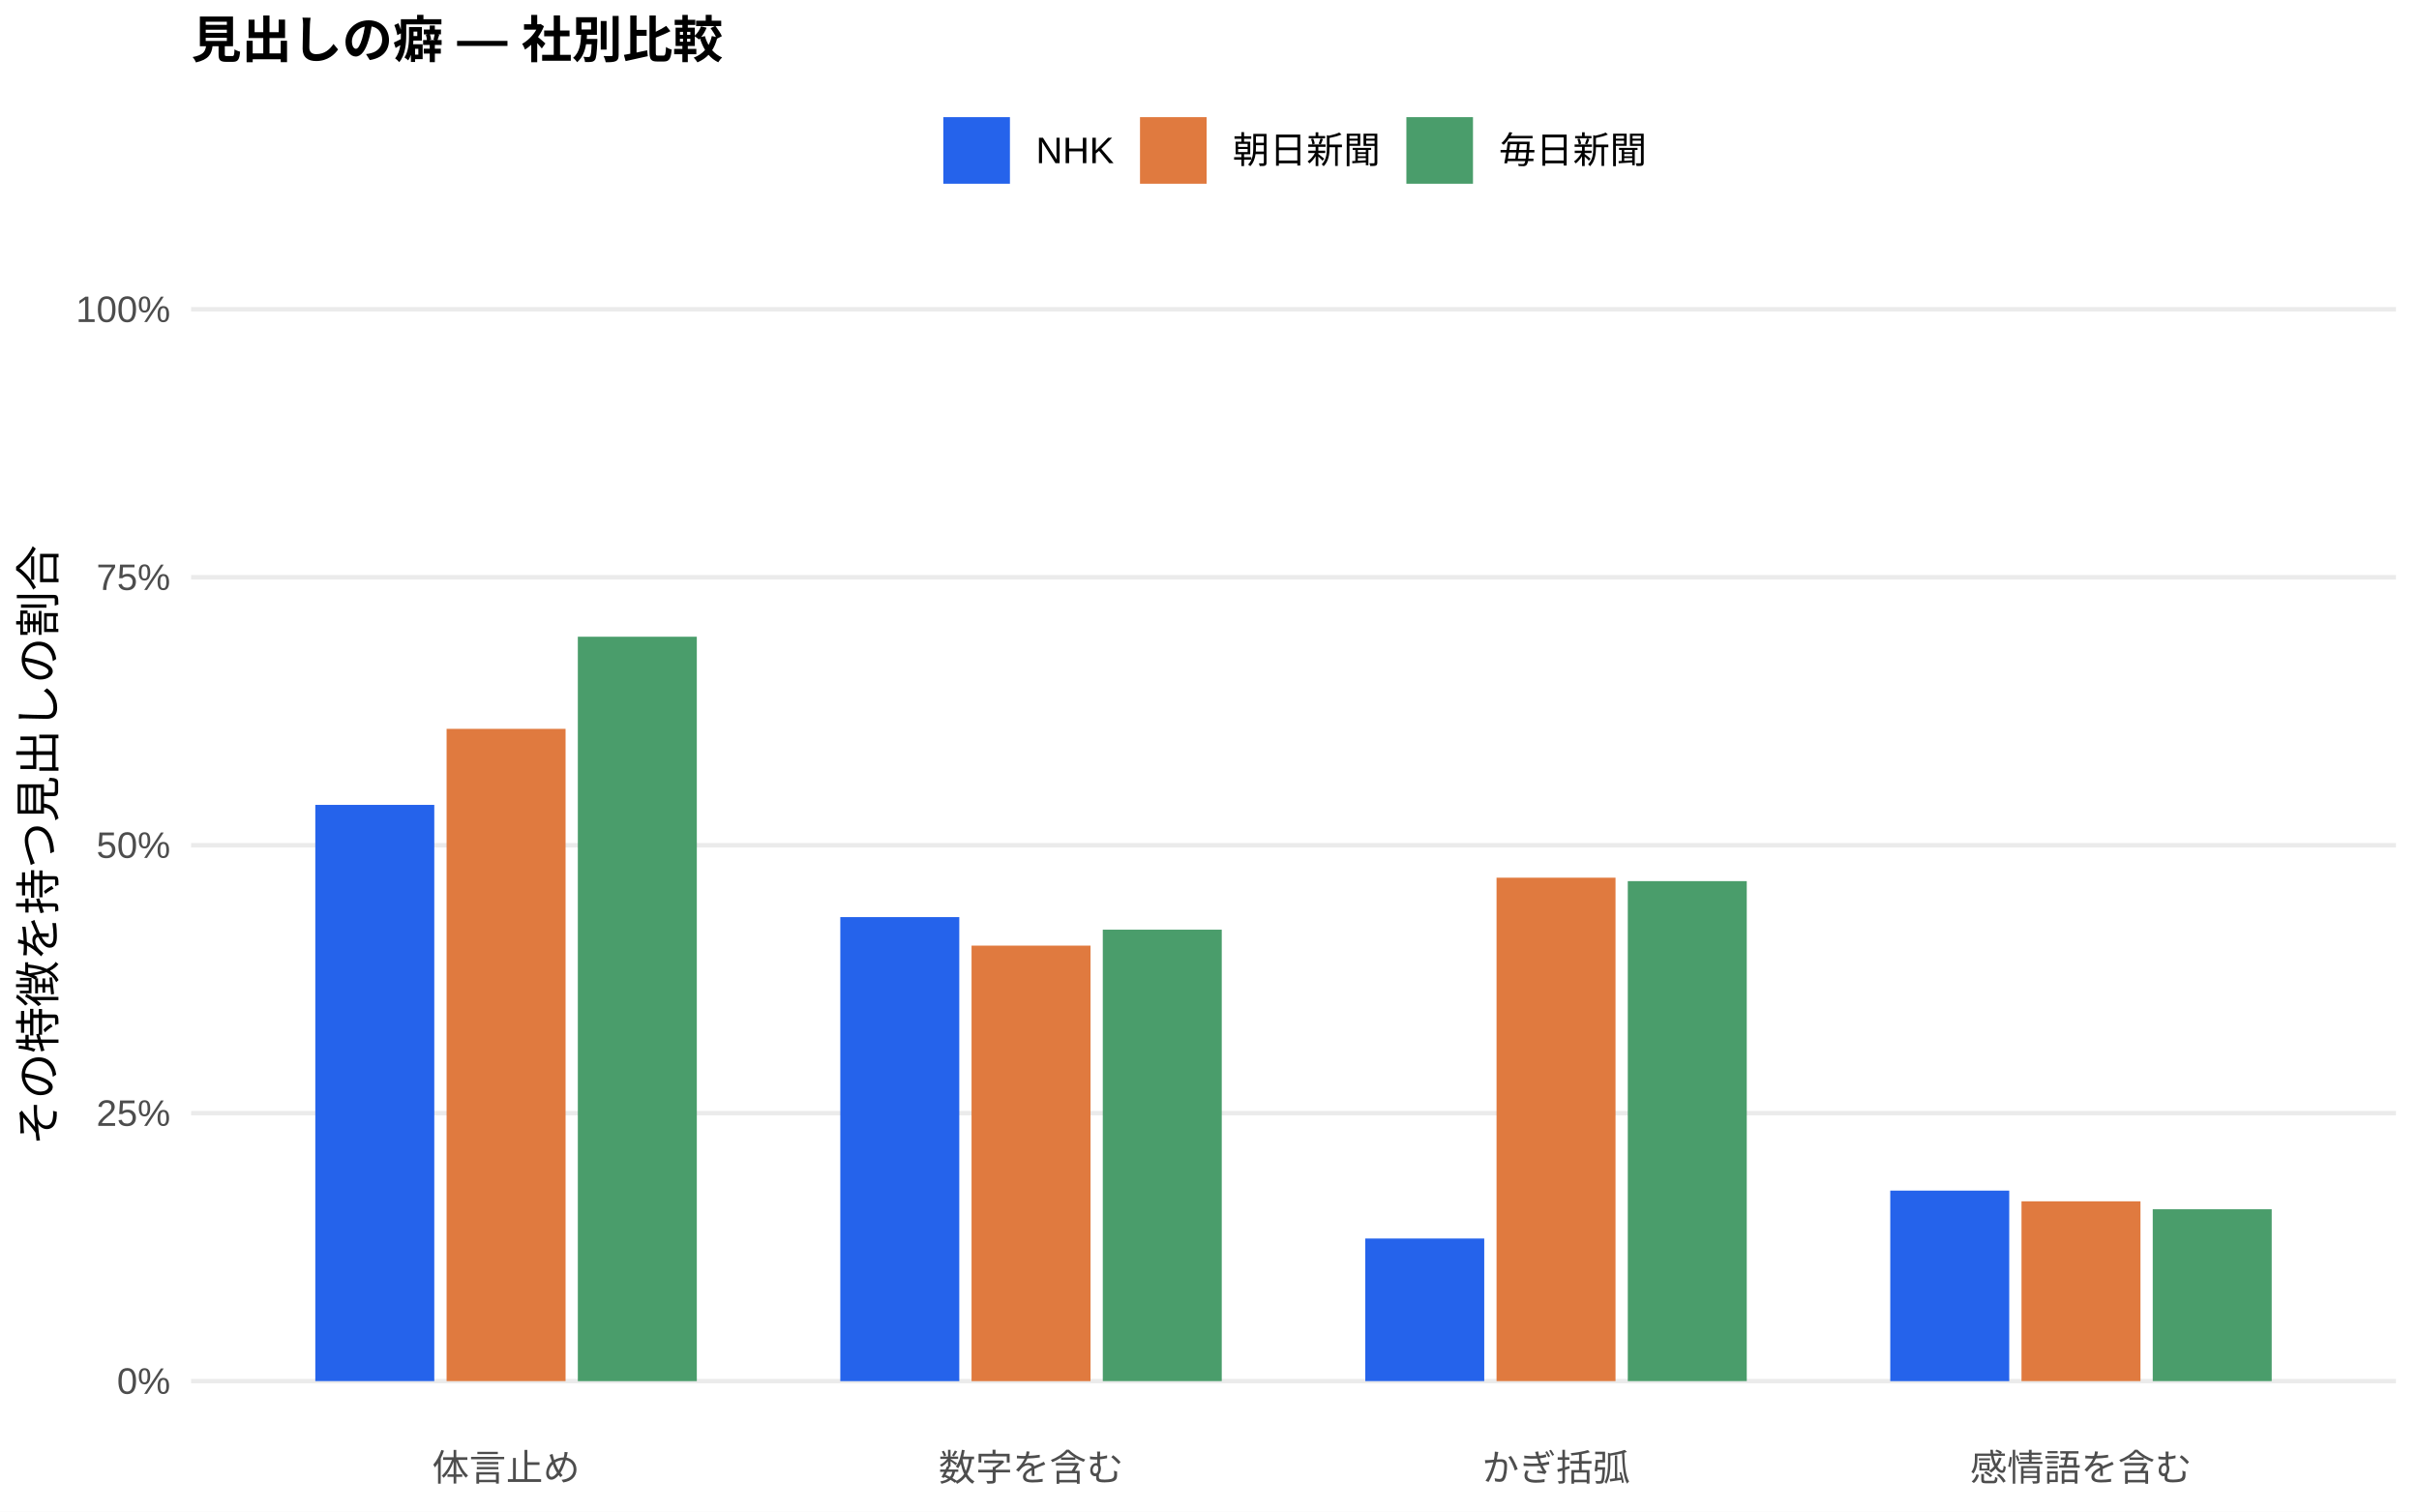
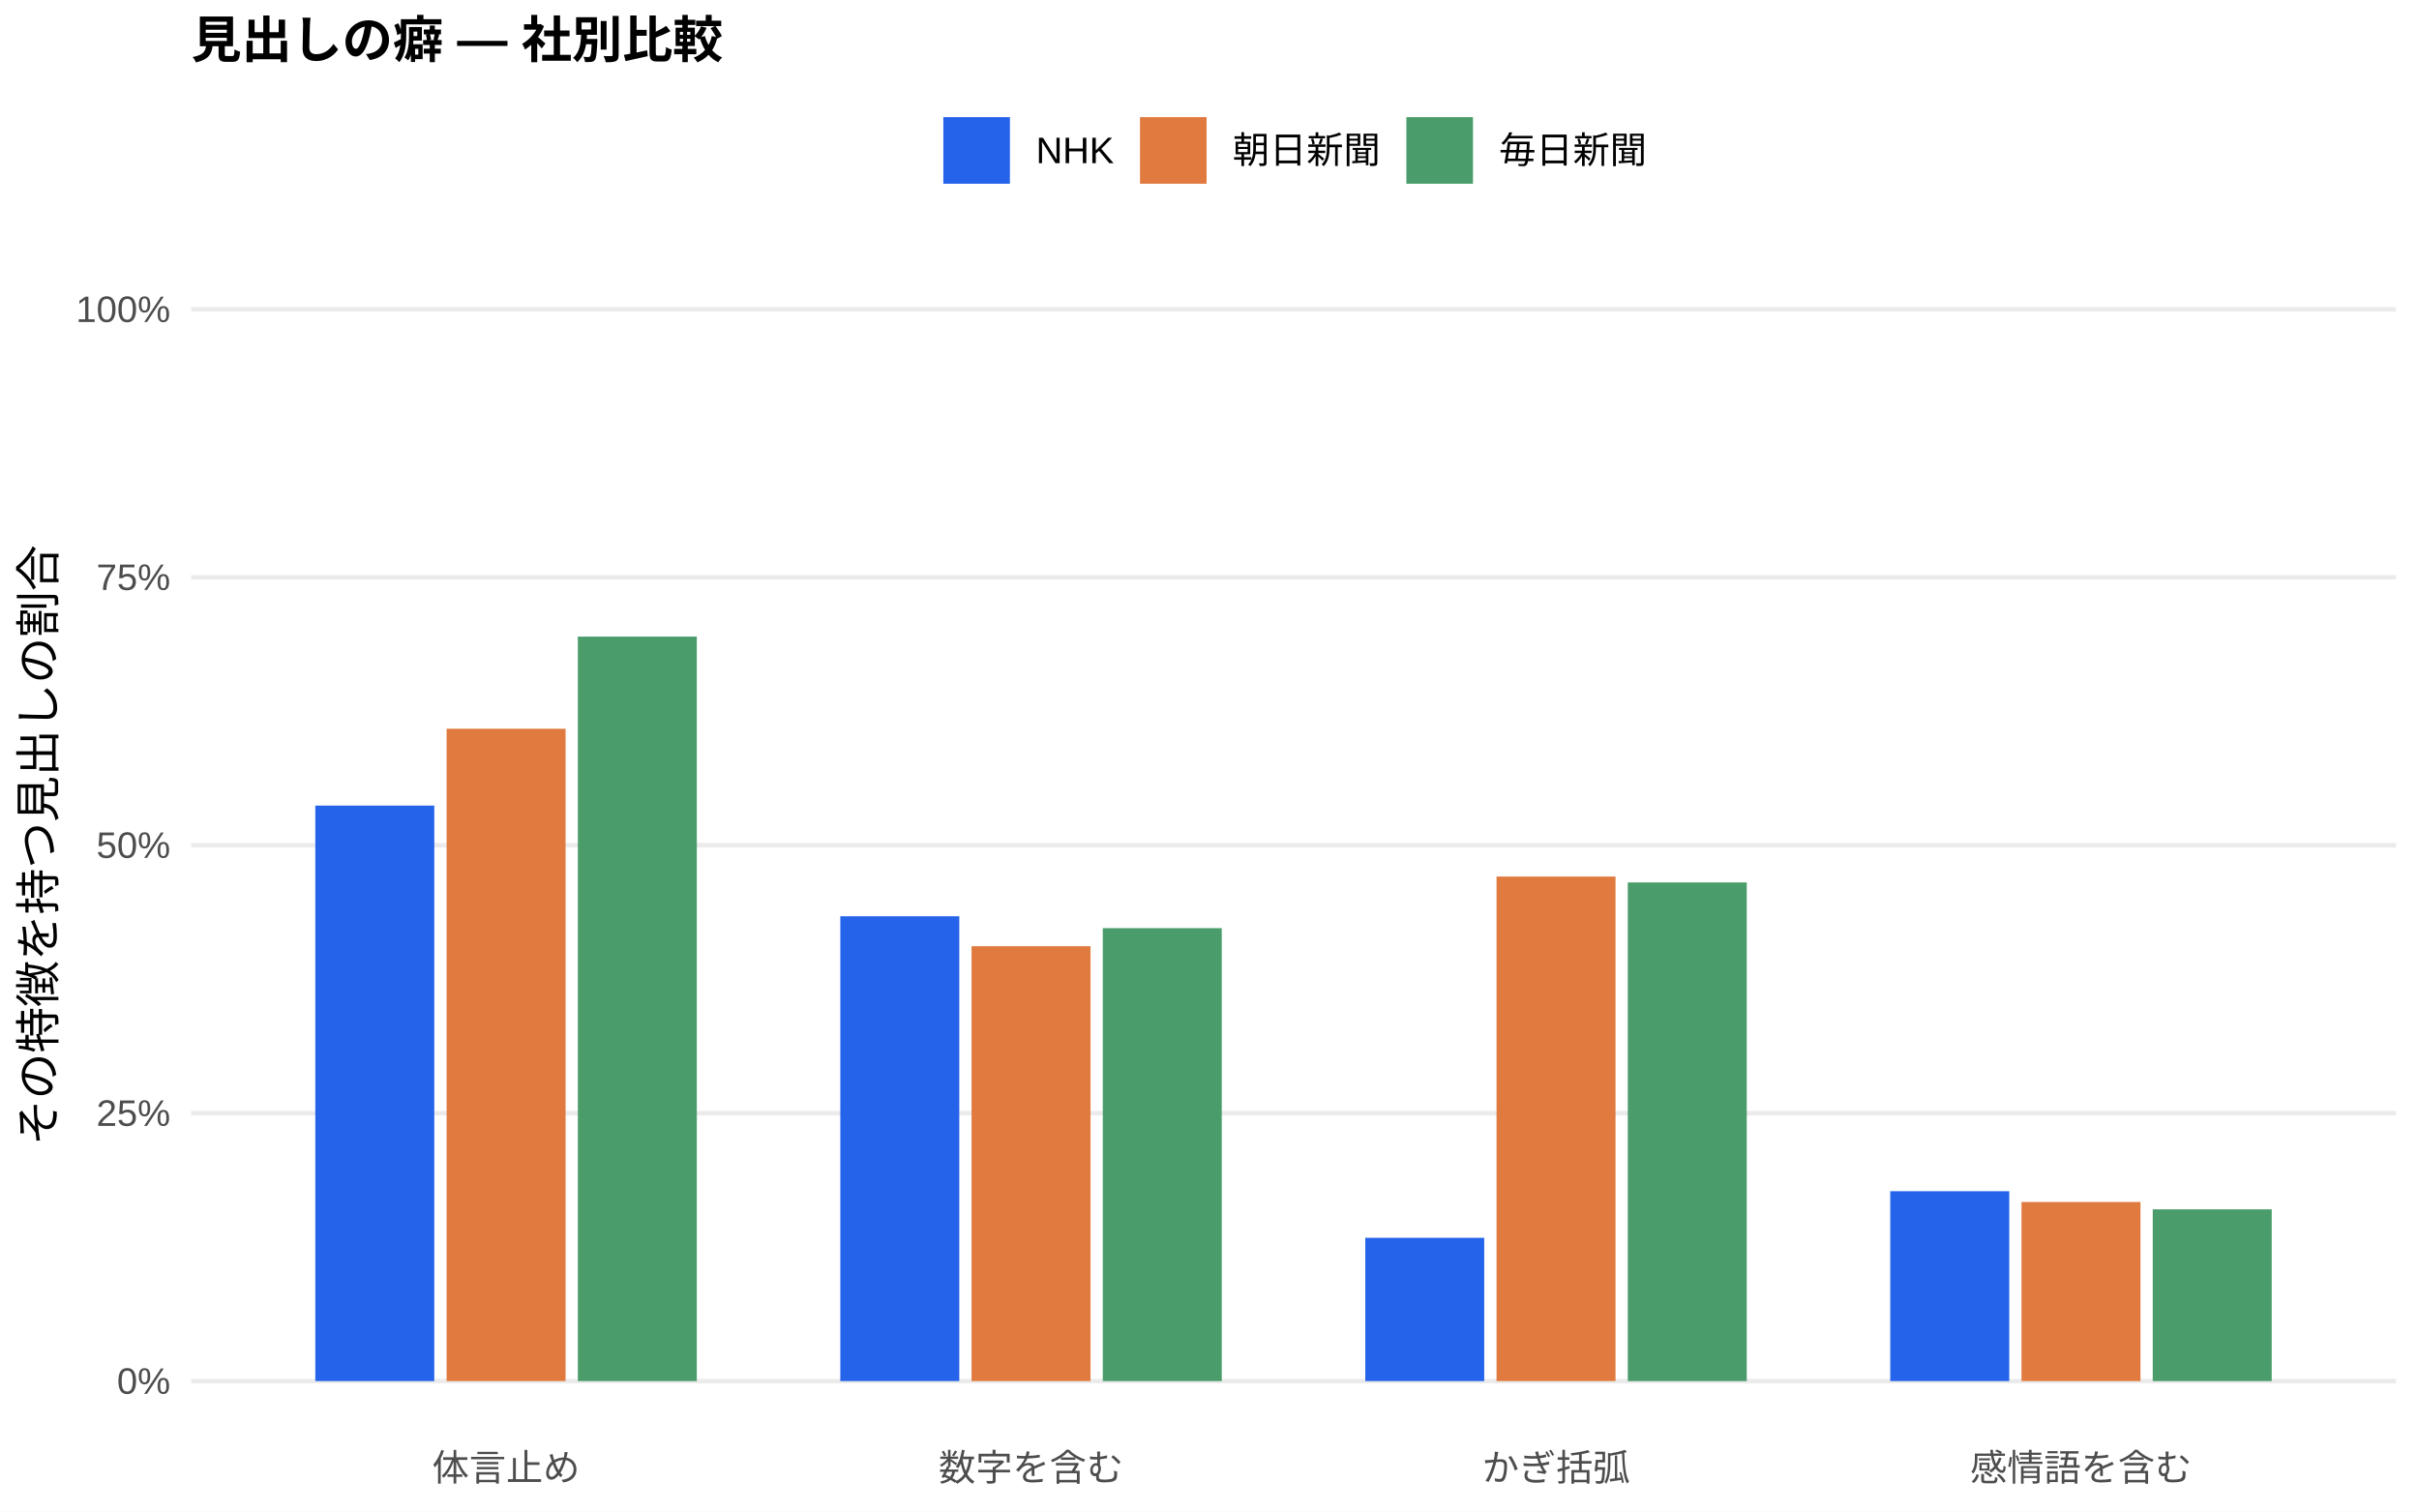
<svg xmlns="http://www.w3.org/2000/svg" width="576.00pt" height="360.00pt" viewBox="0 0 576.00 360.00">
  <g class="svglite">
    <defs>
      <style type="text/css">
    .svglite line, .svglite polyline, .svglite polygon, .svglite path, .svglite rect, .svglite circle {
      fill: none;
      stroke: #000000;
      stroke-linecap: round;
      stroke-linejoin: round;
      stroke-miterlimit: 10.00;
    }
    .svglite text {
      white-space: pre;
    }
    .svglite g.glyphgroup path {
      fill: inherit;
      stroke: none;
    }
  </style>
    </defs>
    <rect width="100%" height="100%" style="stroke: none; fill: #FFFFFF;" />
    <defs>
      <clipPath id="cpMC4wMHw1NzYuMDB8MC4wMHwzNjAuMDA=">
        <rect x="0.00" y="0.00" width="576.00" height="360.00" />
      </clipPath>
    </defs>
    <g clip-path="url(#cpMC4wMHw1NzYuMDB8MC4wMHwzNjAuMDA=)">
      <rect x="0.00" y="0.00" width="576.00" height="360.00" style="stroke-width: 1.07; stroke: none; fill: #FFFFFF;" />
    </g>
    <defs>
      <clipPath id="cpNDUuNTB8NTcwLjUyfDYwLjkxfDM0MS43MQ==">
        <rect x="45.50" y="60.91" width="525.02" height="280.80" />
      </clipPath>
    </defs>
    <g clip-path="url(#cpNDUuNTB8NTcwLjUyfDYwLjkxfDM0MS43MQ==)">
      <polyline points="45.50,328.94 570.52,328.94 " style="stroke-width: 1.07; stroke: #EBEBEB; stroke-linecap: butt;" />
      <polyline points="45.50,265.12 570.52,265.12 " style="stroke-width: 1.07; stroke: #EBEBEB; stroke-linecap: butt;" />
      <polyline points="45.50,201.31 570.52,201.31 " style="stroke-width: 1.07; stroke: #EBEBEB; stroke-linecap: butt;" />
      <polyline points="45.50,137.49 570.52,137.49 " style="stroke-width: 1.07; stroke: #EBEBEB; stroke-linecap: butt;" />
      <polyline points="45.50,73.67 570.52,73.67 " style="stroke-width: 1.07; stroke: #EBEBEB; stroke-linecap: butt;" />
-       <rect x="75.08" y="191.70" width="28.33" height="137.24" style="stroke-width: 1.07; stroke: none; stroke-linecap: butt; stroke-linejoin: miter; fill: #2563EB;" />
-       <rect x="200.09" y="218.43" width="28.33" height="110.52" style="stroke-width: 1.07; stroke: none; stroke-linecap: butt; stroke-linejoin: miter; fill: #2563EB;" />
-       <rect x="325.09" y="294.98" width="28.33" height="33.96" style="stroke-width: 1.07; stroke: none; stroke-linecap: butt; stroke-linejoin: miter; fill: #2563EB;" />
-       <rect x="450.10" y="283.57" width="28.33" height="45.38" style="stroke-width: 1.07; stroke: none; stroke-linecap: butt; stroke-linejoin: miter; fill: #2563EB;" />
-       <rect x="106.34" y="173.59" width="28.33" height="155.35" style="stroke-width: 1.07; stroke: none; stroke-linecap: butt; stroke-linejoin: miter; fill: #E07A3F;" />
-       <rect x="231.34" y="225.22" width="28.33" height="103.73" style="stroke-width: 1.07; stroke: none; stroke-linecap: butt; stroke-linejoin: miter; fill: #E07A3F;" />
-       <rect x="356.35" y="209.04" width="28.33" height="119.90" style="stroke-width: 1.07; stroke: none; stroke-linecap: butt; stroke-linejoin: miter; fill: #E07A3F;" />
-       <rect x="481.35" y="286.12" width="28.33" height="42.82" style="stroke-width: 1.07; stroke: none; stroke-linecap: butt; stroke-linejoin: miter; fill: #E07A3F;" />
-       <rect x="137.59" y="151.65" width="28.33" height="177.30" style="stroke-width: 1.07; stroke: none; stroke-linecap: butt; stroke-linejoin: miter; fill: #4A9D6B;" />
-       <rect x="262.59" y="221.42" width="28.33" height="107.52" style="stroke-width: 1.07; stroke: none; stroke-linecap: butt; stroke-linejoin: miter; fill: #4A9D6B;" />
-       <rect x="387.60" y="209.86" width="28.33" height="119.08" style="stroke-width: 1.07; stroke: none; stroke-linecap: butt; stroke-linejoin: miter; fill: #4A9D6B;" />
-       <rect x="512.60" y="288.01" width="28.33" height="40.93" style="stroke-width: 1.07; stroke: none; stroke-linecap: butt; stroke-linejoin: miter; fill: #4A9D6B;" />
+       <rect x="75.08" y="191.87" width="28.33" height="137.07" style="stroke-width: 1.07; stroke: none; stroke-linecap: butt; stroke-linejoin: miter; fill: #2563EB;" />
+       <rect x="200.09" y="218.23" width="28.33" height="110.71" style="stroke-width: 1.07; stroke: none; stroke-linecap: butt; stroke-linejoin: miter; fill: #2563EB;" />
+       <rect x="325.09" y="294.81" width="28.33" height="34.13" style="stroke-width: 1.07; stroke: none; stroke-linecap: butt; stroke-linejoin: miter; fill: #2563EB;" />
+       <rect x="450.10" y="283.71" width="28.33" height="45.23" style="stroke-width: 1.07; stroke: none; stroke-linecap: butt; stroke-linejoin: miter; fill: #2563EB;" />
+       <rect x="106.34" y="173.57" width="28.33" height="155.37" style="stroke-width: 1.07; stroke: none; stroke-linecap: butt; stroke-linejoin: miter; fill: #E07A3F;" />
+       <rect x="231.34" y="225.36" width="28.33" height="103.58" style="stroke-width: 1.07; stroke: none; stroke-linecap: butt; stroke-linejoin: miter; fill: #E07A3F;" />
+       <rect x="356.35" y="208.77" width="28.33" height="120.17" style="stroke-width: 1.07; stroke: none; stroke-linecap: butt; stroke-linejoin: miter; fill: #E07A3F;" />
+       <rect x="481.35" y="286.28" width="28.33" height="42.66" style="stroke-width: 1.07; stroke: none; stroke-linecap: butt; stroke-linejoin: miter; fill: #E07A3F;" />
+       <rect x="137.59" y="151.62" width="28.33" height="177.32" style="stroke-width: 1.07; stroke: none; stroke-linecap: butt; stroke-linejoin: miter; fill: #4A9D6B;" />
+       <rect x="262.59" y="221.06" width="28.33" height="107.88" style="stroke-width: 1.07; stroke: none; stroke-linecap: butt; stroke-linejoin: miter; fill: #4A9D6B;" />
+       <rect x="387.60" y="210.17" width="28.33" height="118.77" style="stroke-width: 1.07; stroke: none; stroke-linecap: butt; stroke-linejoin: miter; fill: #4A9D6B;" />
+       <rect x="512.60" y="288.03" width="28.33" height="40.91" style="stroke-width: 1.07; stroke: none; stroke-linecap: butt; stroke-linejoin: miter; fill: #4A9D6B;" />
    </g>
    <g clip-path="url(#cpMC4wMHw1NzYuMDB8MC4wMHwzNjAuMDA=)">
      <text x="40.57" y="331.97" text-anchor="end" style="font-size: 8.80px;fill: #4D4D4D; font-family: &quot;Liberation Sans&quot;;" textLength="12.72px" lengthAdjust="spacingAndGlyphs">0%</text>
      <text x="40.57" y="268.15" text-anchor="end" style="font-size: 8.80px;fill: #4D4D4D; font-family: &quot;Liberation Sans&quot;;" textLength="17.61px" lengthAdjust="spacingAndGlyphs">25%</text>
      <text x="40.57" y="204.33" text-anchor="end" style="font-size: 8.80px;fill: #4D4D4D; font-family: &quot;Liberation Sans&quot;;" textLength="17.61px" lengthAdjust="spacingAndGlyphs">50%</text>
      <text x="40.57" y="140.52" text-anchor="end" style="font-size: 8.80px;fill: #4D4D4D; font-family: &quot;Liberation Sans&quot;;" textLength="17.61px" lengthAdjust="spacingAndGlyphs">75%</text>
      <text x="40.57" y="76.70" text-anchor="end" style="font-size: 8.80px;fill: #4D4D4D; font-family: &quot;Liberation Sans&quot;;" textLength="22.50px" lengthAdjust="spacingAndGlyphs">100%</text>
      <text x="120.50" y="352.69" text-anchor="middle" style="font-size: 8.80px;fill: #4D4D4D; font-family: &quot;Liberation Sans&quot;;" textLength="35.19px" lengthAdjust="spacingAndGlyphs">体言止め</text>
      <text x="245.51" y="352.69" text-anchor="middle" style="font-size: 8.80px;fill: #4D4D4D; font-family: &quot;Liberation Sans&quot;;" textLength="43.98px" lengthAdjust="spacingAndGlyphs">数字を含む</text>
      <text x="370.51" y="352.69" text-anchor="middle" style="font-size: 8.80px;fill: #4D4D4D; font-family: &quot;Liberation Sans&quot;;" textLength="35.19px" lengthAdjust="spacingAndGlyphs">かぎ括弧</text>
      <text x="495.52" y="352.69" text-anchor="middle" style="font-size: 8.80px;fill: #4D4D4D; font-family: &quot;Liberation Sans&quot;;" textLength="52.78px" lengthAdjust="spacingAndGlyphs">感情語を含む</text>
      <text transform="translate(13.05,201.31) rotate(-90)" text-anchor="middle" style="font-size: 11.00px; font-family: &quot;Liberation Sans&quot;;" textLength="143.00px" lengthAdjust="spacingAndGlyphs">その特徴を持つ見出しの割合</text>
      <rect x="224.62" y="27.90" width="15.86" height="15.86" style="stroke-width: 1.07; stroke: none; stroke-linecap: butt; stroke-linejoin: miter; fill: #2563EB;" />
      <rect x="271.45" y="27.90" width="15.86" height="15.86" style="stroke-width: 1.07; stroke: none; stroke-linecap: butt; stroke-linejoin: miter; fill: #E07A3F;" />
      <rect x="334.88" y="27.90" width="15.86" height="15.86" style="stroke-width: 1.07; stroke: none; stroke-linecap: butt; stroke-linejoin: miter; fill: #4A9D6B;" />
      <text x="246.67" y="38.86" style="font-size: 8.80px; font-family: &quot;Liberation Sans&quot;;" textLength="18.59px" lengthAdjust="spacingAndGlyphs">NHK</text>
      <text x="293.50" y="38.86" style="font-size: 8.80px; font-family: &quot;Liberation Sans&quot;;" textLength="35.19px" lengthAdjust="spacingAndGlyphs">朝日新聞</text>
      <text x="356.93" y="38.86" style="font-size: 8.80px; font-family: &quot;Liberation Sans&quot;;" textLength="35.19px" lengthAdjust="spacingAndGlyphs">毎日新聞</text>
      <text x="45.50" y="13.74" style="font-size: 12.00px; font-weight: bold; font-family: &quot;Liberation Sans&quot;;" textLength="126.66px" lengthAdjust="spacingAndGlyphs">見出しの癖 — 社別比較</text>
    </g>
  </g>
</svg>
